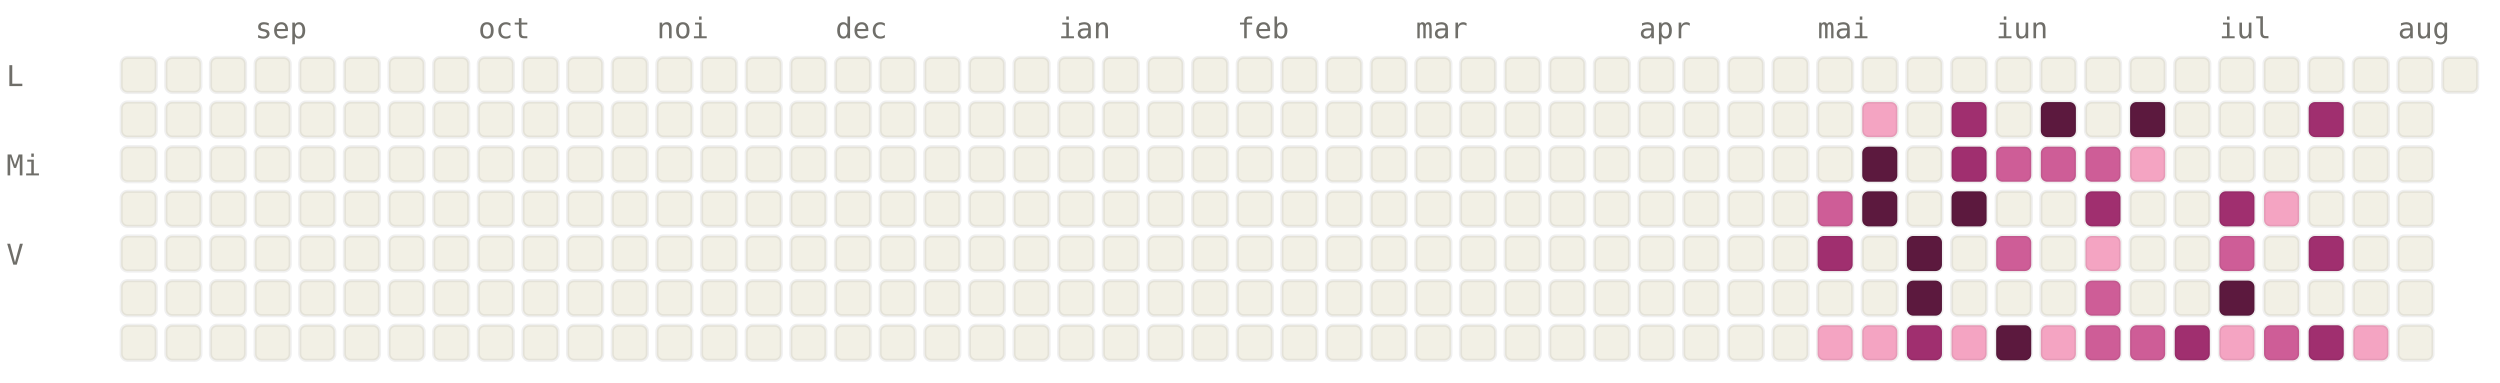
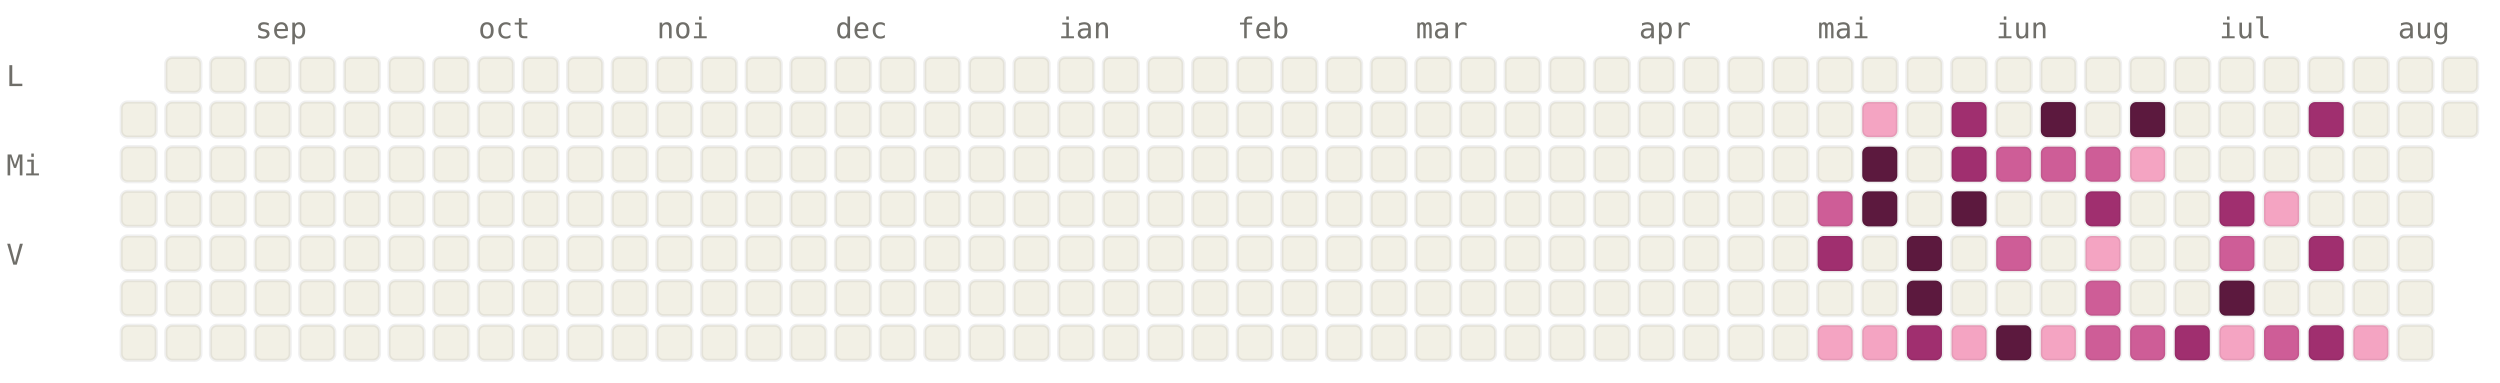
<svg xmlns="http://www.w3.org/2000/svg" viewBox="0 0 784 120" width="784" height="120" font-family="ui-monospace, SFMono-Regular, Menlo, monospace" font-size="9">
  <style>.l0{fill:#F2F0E5;stroke:rgba(0,0,0,0.06)}.l1{fill:#F4A4C2;stroke:rgba(0,0,0,0.06)}.l2{fill:#CE5D97;stroke:rgba(0,0,0,0.06)}.l3{fill:#A02F6F;stroke:rgba(0,0,0,0.06)}.l4{fill:#5C193E;stroke:rgba(0,0,0,0.06)}.lbl{fill:#6F6E69}@media (prefers-color-scheme: dark){.l0{fill:#1C1B1A;stroke:rgba(255,255,255,0.04)}.l1{fill:#451033;stroke:rgba(255,255,255,0.04)}.l2{fill:#751F4F;stroke:rgba(255,255,255,0.04)}.l3{fill:#CE5D97;stroke:rgba(255,255,255,0.04)}.l4{fill:#F4A4C2;stroke:rgba(255,255,255,0.04)}.lbl{fill:#878580}}</style>
  <text x="80" y="12" class="lbl">sep</text>
  <text x="150" y="12" class="lbl">oct</text>
  <text x="206" y="12" class="lbl">noi</text>
  <text x="262" y="12" class="lbl">dec</text>
  <text x="332" y="12" class="lbl">ian</text>
  <text x="388" y="12" class="lbl">feb</text>
  <text x="444" y="12" class="lbl">mar</text>
  <text x="514" y="12" class="lbl">apr</text>
  <text x="570" y="12" class="lbl">mai</text>
  <text x="626" y="12" class="lbl">iun</text>
  <text x="696" y="12" class="lbl">iul</text>
  <text x="752" y="12" class="lbl">aug</text>
  <text x="2" y="27" class="lbl">L</text>
  <text x="2" y="55" class="lbl">Mi</text>
  <text x="2" y="83" class="lbl">V</text>
-   <rect x="38" y="18" width="11" height="11" rx="2" ry="2" class="l0" />
  <rect x="38" y="32" width="11" height="11" rx="2" ry="2" class="l0" />
  <rect x="38" y="46" width="11" height="11" rx="2" ry="2" class="l0" />
  <rect x="38" y="60" width="11" height="11" rx="2" ry="2" class="l0" />
  <rect x="38" y="74" width="11" height="11" rx="2" ry="2" class="l0" />
  <rect x="38" y="88" width="11" height="11" rx="2" ry="2" class="l0" />
  <rect x="38" y="102" width="11" height="11" rx="2" ry="2" class="l0" />
  <rect x="52" y="18" width="11" height="11" rx="2" ry="2" class="l0" />
  <rect x="52" y="32" width="11" height="11" rx="2" ry="2" class="l0" />
  <rect x="52" y="46" width="11" height="11" rx="2" ry="2" class="l0" />
  <rect x="52" y="60" width="11" height="11" rx="2" ry="2" class="l0" />
  <rect x="52" y="74" width="11" height="11" rx="2" ry="2" class="l0" />
  <rect x="52" y="88" width="11" height="11" rx="2" ry="2" class="l0" />
  <rect x="52" y="102" width="11" height="11" rx="2" ry="2" class="l0" />
  <rect x="66" y="18" width="11" height="11" rx="2" ry="2" class="l0" />
  <rect x="66" y="32" width="11" height="11" rx="2" ry="2" class="l0" />
  <rect x="66" y="46" width="11" height="11" rx="2" ry="2" class="l0" />
  <rect x="66" y="60" width="11" height="11" rx="2" ry="2" class="l0" />
  <rect x="66" y="74" width="11" height="11" rx="2" ry="2" class="l0" />
  <rect x="66" y="88" width="11" height="11" rx="2" ry="2" class="l0" />
  <rect x="66" y="102" width="11" height="11" rx="2" ry="2" class="l0" />
  <rect x="80" y="18" width="11" height="11" rx="2" ry="2" class="l0" />
  <rect x="80" y="32" width="11" height="11" rx="2" ry="2" class="l0" />
  <rect x="80" y="46" width="11" height="11" rx="2" ry="2" class="l0" />
  <rect x="80" y="60" width="11" height="11" rx="2" ry="2" class="l0" />
  <rect x="80" y="74" width="11" height="11" rx="2" ry="2" class="l0" />
  <rect x="80" y="88" width="11" height="11" rx="2" ry="2" class="l0" />
  <rect x="80" y="102" width="11" height="11" rx="2" ry="2" class="l0" />
  <rect x="94" y="18" width="11" height="11" rx="2" ry="2" class="l0" />
  <rect x="94" y="32" width="11" height="11" rx="2" ry="2" class="l0" />
  <rect x="94" y="46" width="11" height="11" rx="2" ry="2" class="l0" />
  <rect x="94" y="60" width="11" height="11" rx="2" ry="2" class="l0" />
  <rect x="94" y="74" width="11" height="11" rx="2" ry="2" class="l0" />
  <rect x="94" y="88" width="11" height="11" rx="2" ry="2" class="l0" />
  <rect x="94" y="102" width="11" height="11" rx="2" ry="2" class="l0" />
  <rect x="108" y="18" width="11" height="11" rx="2" ry="2" class="l0" />
  <rect x="108" y="32" width="11" height="11" rx="2" ry="2" class="l0" />
  <rect x="108" y="46" width="11" height="11" rx="2" ry="2" class="l0" />
  <rect x="108" y="60" width="11" height="11" rx="2" ry="2" class="l0" />
  <rect x="108" y="74" width="11" height="11" rx="2" ry="2" class="l0" />
  <rect x="108" y="88" width="11" height="11" rx="2" ry="2" class="l0" />
  <rect x="108" y="102" width="11" height="11" rx="2" ry="2" class="l0" />
  <rect x="122" y="18" width="11" height="11" rx="2" ry="2" class="l0" />
  <rect x="122" y="32" width="11" height="11" rx="2" ry="2" class="l0" />
  <rect x="122" y="46" width="11" height="11" rx="2" ry="2" class="l0" />
  <rect x="122" y="60" width="11" height="11" rx="2" ry="2" class="l0" />
  <rect x="122" y="74" width="11" height="11" rx="2" ry="2" class="l0" />
  <rect x="122" y="88" width="11" height="11" rx="2" ry="2" class="l0" />
  <rect x="122" y="102" width="11" height="11" rx="2" ry="2" class="l0" />
  <rect x="136" y="18" width="11" height="11" rx="2" ry="2" class="l0" />
  <rect x="136" y="32" width="11" height="11" rx="2" ry="2" class="l0" />
  <rect x="136" y="46" width="11" height="11" rx="2" ry="2" class="l0" />
  <rect x="136" y="60" width="11" height="11" rx="2" ry="2" class="l0" />
  <rect x="136" y="74" width="11" height="11" rx="2" ry="2" class="l0" />
  <rect x="136" y="88" width="11" height="11" rx="2" ry="2" class="l0" />
  <rect x="136" y="102" width="11" height="11" rx="2" ry="2" class="l0" />
  <rect x="150" y="18" width="11" height="11" rx="2" ry="2" class="l0" />
  <rect x="150" y="32" width="11" height="11" rx="2" ry="2" class="l0" />
  <rect x="150" y="46" width="11" height="11" rx="2" ry="2" class="l0" />
  <rect x="150" y="60" width="11" height="11" rx="2" ry="2" class="l0" />
  <rect x="150" y="74" width="11" height="11" rx="2" ry="2" class="l0" />
  <rect x="150" y="88" width="11" height="11" rx="2" ry="2" class="l0" />
  <rect x="150" y="102" width="11" height="11" rx="2" ry="2" class="l0" />
  <rect x="164" y="18" width="11" height="11" rx="2" ry="2" class="l0" />
  <rect x="164" y="32" width="11" height="11" rx="2" ry="2" class="l0" />
  <rect x="164" y="46" width="11" height="11" rx="2" ry="2" class="l0" />
  <rect x="164" y="60" width="11" height="11" rx="2" ry="2" class="l0" />
  <rect x="164" y="74" width="11" height="11" rx="2" ry="2" class="l0" />
  <rect x="164" y="88" width="11" height="11" rx="2" ry="2" class="l0" />
  <rect x="164" y="102" width="11" height="11" rx="2" ry="2" class="l0" />
  <rect x="178" y="18" width="11" height="11" rx="2" ry="2" class="l0" />
  <rect x="178" y="32" width="11" height="11" rx="2" ry="2" class="l0" />
  <rect x="178" y="46" width="11" height="11" rx="2" ry="2" class="l0" />
  <rect x="178" y="60" width="11" height="11" rx="2" ry="2" class="l0" />
  <rect x="178" y="74" width="11" height="11" rx="2" ry="2" class="l0" />
  <rect x="178" y="88" width="11" height="11" rx="2" ry="2" class="l0" />
  <rect x="178" y="102" width="11" height="11" rx="2" ry="2" class="l0" />
  <rect x="192" y="18" width="11" height="11" rx="2" ry="2" class="l0" />
  <rect x="192" y="32" width="11" height="11" rx="2" ry="2" class="l0" />
  <rect x="192" y="46" width="11" height="11" rx="2" ry="2" class="l0" />
  <rect x="192" y="60" width="11" height="11" rx="2" ry="2" class="l0" />
  <rect x="192" y="74" width="11" height="11" rx="2" ry="2" class="l0" />
  <rect x="192" y="88" width="11" height="11" rx="2" ry="2" class="l0" />
  <rect x="192" y="102" width="11" height="11" rx="2" ry="2" class="l0" />
  <rect x="206" y="18" width="11" height="11" rx="2" ry="2" class="l0" />
  <rect x="206" y="32" width="11" height="11" rx="2" ry="2" class="l0" />
  <rect x="206" y="46" width="11" height="11" rx="2" ry="2" class="l0" />
  <rect x="206" y="60" width="11" height="11" rx="2" ry="2" class="l0" />
  <rect x="206" y="74" width="11" height="11" rx="2" ry="2" class="l0" />
  <rect x="206" y="88" width="11" height="11" rx="2" ry="2" class="l0" />
  <rect x="206" y="102" width="11" height="11" rx="2" ry="2" class="l0" />
  <rect x="220" y="18" width="11" height="11" rx="2" ry="2" class="l0" />
  <rect x="220" y="32" width="11" height="11" rx="2" ry="2" class="l0" />
  <rect x="220" y="46" width="11" height="11" rx="2" ry="2" class="l0" />
  <rect x="220" y="60" width="11" height="11" rx="2" ry="2" class="l0" />
  <rect x="220" y="74" width="11" height="11" rx="2" ry="2" class="l0" />
  <rect x="220" y="88" width="11" height="11" rx="2" ry="2" class="l0" />
  <rect x="220" y="102" width="11" height="11" rx="2" ry="2" class="l0" />
  <rect x="234" y="18" width="11" height="11" rx="2" ry="2" class="l0" />
  <rect x="234" y="32" width="11" height="11" rx="2" ry="2" class="l0" />
  <rect x="234" y="46" width="11" height="11" rx="2" ry="2" class="l0" />
  <rect x="234" y="60" width="11" height="11" rx="2" ry="2" class="l0" />
  <rect x="234" y="74" width="11" height="11" rx="2" ry="2" class="l0" />
  <rect x="234" y="88" width="11" height="11" rx="2" ry="2" class="l0" />
  <rect x="234" y="102" width="11" height="11" rx="2" ry="2" class="l0" />
  <rect x="248" y="18" width="11" height="11" rx="2" ry="2" class="l0" />
  <rect x="248" y="32" width="11" height="11" rx="2" ry="2" class="l0" />
  <rect x="248" y="46" width="11" height="11" rx="2" ry="2" class="l0" />
  <rect x="248" y="60" width="11" height="11" rx="2" ry="2" class="l0" />
  <rect x="248" y="74" width="11" height="11" rx="2" ry="2" class="l0" />
  <rect x="248" y="88" width="11" height="11" rx="2" ry="2" class="l0" />
  <rect x="248" y="102" width="11" height="11" rx="2" ry="2" class="l0" />
  <rect x="262" y="18" width="11" height="11" rx="2" ry="2" class="l0" />
  <rect x="262" y="32" width="11" height="11" rx="2" ry="2" class="l0" />
  <rect x="262" y="46" width="11" height="11" rx="2" ry="2" class="l0" />
  <rect x="262" y="60" width="11" height="11" rx="2" ry="2" class="l0" />
  <rect x="262" y="74" width="11" height="11" rx="2" ry="2" class="l0" />
  <rect x="262" y="88" width="11" height="11" rx="2" ry="2" class="l0" />
  <rect x="262" y="102" width="11" height="11" rx="2" ry="2" class="l0" />
  <rect x="276" y="18" width="11" height="11" rx="2" ry="2" class="l0" />
  <rect x="276" y="32" width="11" height="11" rx="2" ry="2" class="l0" />
  <rect x="276" y="46" width="11" height="11" rx="2" ry="2" class="l0" />
  <rect x="276" y="60" width="11" height="11" rx="2" ry="2" class="l0" />
  <rect x="276" y="74" width="11" height="11" rx="2" ry="2" class="l0" />
  <rect x="276" y="88" width="11" height="11" rx="2" ry="2" class="l0" />
  <rect x="276" y="102" width="11" height="11" rx="2" ry="2" class="l0" />
  <rect x="290" y="18" width="11" height="11" rx="2" ry="2" class="l0" />
  <rect x="290" y="32" width="11" height="11" rx="2" ry="2" class="l0" />
  <rect x="290" y="46" width="11" height="11" rx="2" ry="2" class="l0" />
  <rect x="290" y="60" width="11" height="11" rx="2" ry="2" class="l0" />
  <rect x="290" y="74" width="11" height="11" rx="2" ry="2" class="l0" />
  <rect x="290" y="88" width="11" height="11" rx="2" ry="2" class="l0" />
  <rect x="290" y="102" width="11" height="11" rx="2" ry="2" class="l0" />
  <rect x="304" y="18" width="11" height="11" rx="2" ry="2" class="l0" />
  <rect x="304" y="32" width="11" height="11" rx="2" ry="2" class="l0" />
  <rect x="304" y="46" width="11" height="11" rx="2" ry="2" class="l0" />
  <rect x="304" y="60" width="11" height="11" rx="2" ry="2" class="l0" />
  <rect x="304" y="74" width="11" height="11" rx="2" ry="2" class="l0" />
  <rect x="304" y="88" width="11" height="11" rx="2" ry="2" class="l0" />
  <rect x="304" y="102" width="11" height="11" rx="2" ry="2" class="l0" />
  <rect x="318" y="18" width="11" height="11" rx="2" ry="2" class="l0" />
  <rect x="318" y="32" width="11" height="11" rx="2" ry="2" class="l0" />
  <rect x="318" y="46" width="11" height="11" rx="2" ry="2" class="l0" />
  <rect x="318" y="60" width="11" height="11" rx="2" ry="2" class="l0" />
  <rect x="318" y="74" width="11" height="11" rx="2" ry="2" class="l0" />
  <rect x="318" y="88" width="11" height="11" rx="2" ry="2" class="l0" />
  <rect x="318" y="102" width="11" height="11" rx="2" ry="2" class="l0" />
  <rect x="332" y="18" width="11" height="11" rx="2" ry="2" class="l0" />
  <rect x="332" y="32" width="11" height="11" rx="2" ry="2" class="l0" />
  <rect x="332" y="46" width="11" height="11" rx="2" ry="2" class="l0" />
  <rect x="332" y="60" width="11" height="11" rx="2" ry="2" class="l0" />
  <rect x="332" y="74" width="11" height="11" rx="2" ry="2" class="l0" />
  <rect x="332" y="88" width="11" height="11" rx="2" ry="2" class="l0" />
  <rect x="332" y="102" width="11" height="11" rx="2" ry="2" class="l0" />
  <rect x="346" y="18" width="11" height="11" rx="2" ry="2" class="l0" />
  <rect x="346" y="32" width="11" height="11" rx="2" ry="2" class="l0" />
  <rect x="346" y="46" width="11" height="11" rx="2" ry="2" class="l0" />
  <rect x="346" y="60" width="11" height="11" rx="2" ry="2" class="l0" />
  <rect x="346" y="74" width="11" height="11" rx="2" ry="2" class="l0" />
  <rect x="346" y="88" width="11" height="11" rx="2" ry="2" class="l0" />
  <rect x="346" y="102" width="11" height="11" rx="2" ry="2" class="l0" />
  <rect x="360" y="18" width="11" height="11" rx="2" ry="2" class="l0" />
  <rect x="360" y="32" width="11" height="11" rx="2" ry="2" class="l0" />
  <rect x="360" y="46" width="11" height="11" rx="2" ry="2" class="l0" />
  <rect x="360" y="60" width="11" height="11" rx="2" ry="2" class="l0" />
  <rect x="360" y="74" width="11" height="11" rx="2" ry="2" class="l0" />
  <rect x="360" y="88" width="11" height="11" rx="2" ry="2" class="l0" />
  <rect x="360" y="102" width="11" height="11" rx="2" ry="2" class="l0" />
  <rect x="374" y="18" width="11" height="11" rx="2" ry="2" class="l0" />
  <rect x="374" y="32" width="11" height="11" rx="2" ry="2" class="l0" />
  <rect x="374" y="46" width="11" height="11" rx="2" ry="2" class="l0" />
  <rect x="374" y="60" width="11" height="11" rx="2" ry="2" class="l0" />
  <rect x="374" y="74" width="11" height="11" rx="2" ry="2" class="l0" />
  <rect x="374" y="88" width="11" height="11" rx="2" ry="2" class="l0" />
  <rect x="374" y="102" width="11" height="11" rx="2" ry="2" class="l0" />
  <rect x="388" y="18" width="11" height="11" rx="2" ry="2" class="l0" />
  <rect x="388" y="32" width="11" height="11" rx="2" ry="2" class="l0" />
  <rect x="388" y="46" width="11" height="11" rx="2" ry="2" class="l0" />
  <rect x="388" y="60" width="11" height="11" rx="2" ry="2" class="l0" />
  <rect x="388" y="74" width="11" height="11" rx="2" ry="2" class="l0" />
  <rect x="388" y="88" width="11" height="11" rx="2" ry="2" class="l0" />
  <rect x="388" y="102" width="11" height="11" rx="2" ry="2" class="l0" />
  <rect x="402" y="18" width="11" height="11" rx="2" ry="2" class="l0" />
  <rect x="402" y="32" width="11" height="11" rx="2" ry="2" class="l0" />
  <rect x="402" y="46" width="11" height="11" rx="2" ry="2" class="l0" />
  <rect x="402" y="60" width="11" height="11" rx="2" ry="2" class="l0" />
  <rect x="402" y="74" width="11" height="11" rx="2" ry="2" class="l0" />
  <rect x="402" y="88" width="11" height="11" rx="2" ry="2" class="l0" />
  <rect x="402" y="102" width="11" height="11" rx="2" ry="2" class="l0" />
  <rect x="416" y="18" width="11" height="11" rx="2" ry="2" class="l0" />
  <rect x="416" y="32" width="11" height="11" rx="2" ry="2" class="l0" />
  <rect x="416" y="46" width="11" height="11" rx="2" ry="2" class="l0" />
  <rect x="416" y="60" width="11" height="11" rx="2" ry="2" class="l0" />
  <rect x="416" y="74" width="11" height="11" rx="2" ry="2" class="l0" />
  <rect x="416" y="88" width="11" height="11" rx="2" ry="2" class="l0" />
  <rect x="416" y="102" width="11" height="11" rx="2" ry="2" class="l0" />
  <rect x="430" y="18" width="11" height="11" rx="2" ry="2" class="l0" />
  <rect x="430" y="32" width="11" height="11" rx="2" ry="2" class="l0" />
  <rect x="430" y="46" width="11" height="11" rx="2" ry="2" class="l0" />
  <rect x="430" y="60" width="11" height="11" rx="2" ry="2" class="l0" />
  <rect x="430" y="74" width="11" height="11" rx="2" ry="2" class="l0" />
  <rect x="430" y="88" width="11" height="11" rx="2" ry="2" class="l0" />
  <rect x="430" y="102" width="11" height="11" rx="2" ry="2" class="l0" />
  <rect x="444" y="18" width="11" height="11" rx="2" ry="2" class="l0" />
  <rect x="444" y="32" width="11" height="11" rx="2" ry="2" class="l0" />
  <rect x="444" y="46" width="11" height="11" rx="2" ry="2" class="l0" />
  <rect x="444" y="60" width="11" height="11" rx="2" ry="2" class="l0" />
  <rect x="444" y="74" width="11" height="11" rx="2" ry="2" class="l0" />
  <rect x="444" y="88" width="11" height="11" rx="2" ry="2" class="l0" />
  <rect x="444" y="102" width="11" height="11" rx="2" ry="2" class="l0" />
  <rect x="458" y="18" width="11" height="11" rx="2" ry="2" class="l0" />
  <rect x="458" y="32" width="11" height="11" rx="2" ry="2" class="l0" />
  <rect x="458" y="46" width="11" height="11" rx="2" ry="2" class="l0" />
  <rect x="458" y="60" width="11" height="11" rx="2" ry="2" class="l0" />
  <rect x="458" y="74" width="11" height="11" rx="2" ry="2" class="l0" />
  <rect x="458" y="88" width="11" height="11" rx="2" ry="2" class="l0" />
  <rect x="458" y="102" width="11" height="11" rx="2" ry="2" class="l0" />
  <rect x="472" y="18" width="11" height="11" rx="2" ry="2" class="l0" />
  <rect x="472" y="32" width="11" height="11" rx="2" ry="2" class="l0" />
  <rect x="472" y="46" width="11" height="11" rx="2" ry="2" class="l0" />
  <rect x="472" y="60" width="11" height="11" rx="2" ry="2" class="l0" />
  <rect x="472" y="74" width="11" height="11" rx="2" ry="2" class="l0" />
  <rect x="472" y="88" width="11" height="11" rx="2" ry="2" class="l0" />
  <rect x="472" y="102" width="11" height="11" rx="2" ry="2" class="l0" />
  <rect x="486" y="18" width="11" height="11" rx="2" ry="2" class="l0" />
  <rect x="486" y="32" width="11" height="11" rx="2" ry="2" class="l0" />
  <rect x="486" y="46" width="11" height="11" rx="2" ry="2" class="l0" />
  <rect x="486" y="60" width="11" height="11" rx="2" ry="2" class="l0" />
  <rect x="486" y="74" width="11" height="11" rx="2" ry="2" class="l0" />
  <rect x="486" y="88" width="11" height="11" rx="2" ry="2" class="l0" />
  <rect x="486" y="102" width="11" height="11" rx="2" ry="2" class="l0" />
  <rect x="500" y="18" width="11" height="11" rx="2" ry="2" class="l0" />
  <rect x="500" y="32" width="11" height="11" rx="2" ry="2" class="l0" />
  <rect x="500" y="46" width="11" height="11" rx="2" ry="2" class="l0" />
  <rect x="500" y="60" width="11" height="11" rx="2" ry="2" class="l0" />
  <rect x="500" y="74" width="11" height="11" rx="2" ry="2" class="l0" />
  <rect x="500" y="88" width="11" height="11" rx="2" ry="2" class="l0" />
  <rect x="500" y="102" width="11" height="11" rx="2" ry="2" class="l0" />
  <rect x="514" y="18" width="11" height="11" rx="2" ry="2" class="l0" />
  <rect x="514" y="32" width="11" height="11" rx="2" ry="2" class="l0" />
  <rect x="514" y="46" width="11" height="11" rx="2" ry="2" class="l0" />
  <rect x="514" y="60" width="11" height="11" rx="2" ry="2" class="l0" />
  <rect x="514" y="74" width="11" height="11" rx="2" ry="2" class="l0" />
  <rect x="514" y="88" width="11" height="11" rx="2" ry="2" class="l0" />
  <rect x="514" y="102" width="11" height="11" rx="2" ry="2" class="l0" />
  <rect x="528" y="18" width="11" height="11" rx="2" ry="2" class="l0" />
  <rect x="528" y="32" width="11" height="11" rx="2" ry="2" class="l0" />
  <rect x="528" y="46" width="11" height="11" rx="2" ry="2" class="l0" />
  <rect x="528" y="60" width="11" height="11" rx="2" ry="2" class="l0" />
  <rect x="528" y="74" width="11" height="11" rx="2" ry="2" class="l0" />
  <rect x="528" y="88" width="11" height="11" rx="2" ry="2" class="l0" />
  <rect x="528" y="102" width="11" height="11" rx="2" ry="2" class="l0" />
  <rect x="542" y="18" width="11" height="11" rx="2" ry="2" class="l0" />
  <rect x="542" y="32" width="11" height="11" rx="2" ry="2" class="l0" />
  <rect x="542" y="46" width="11" height="11" rx="2" ry="2" class="l0" />
  <rect x="542" y="60" width="11" height="11" rx="2" ry="2" class="l0" />
  <rect x="542" y="74" width="11" height="11" rx="2" ry="2" class="l0" />
  <rect x="542" y="88" width="11" height="11" rx="2" ry="2" class="l0" />
  <rect x="542" y="102" width="11" height="11" rx="2" ry="2" class="l0" />
  <rect x="556" y="18" width="11" height="11" rx="2" ry="2" class="l0" />
  <rect x="556" y="32" width="11" height="11" rx="2" ry="2" class="l0" />
  <rect x="556" y="46" width="11" height="11" rx="2" ry="2" class="l0" />
  <rect x="556" y="60" width="11" height="11" rx="2" ry="2" class="l0" />
  <rect x="556" y="74" width="11" height="11" rx="2" ry="2" class="l0" />
  <rect x="556" y="88" width="11" height="11" rx="2" ry="2" class="l0" />
  <rect x="556" y="102" width="11" height="11" rx="2" ry="2" class="l0" />
  <rect x="570" y="18" width="11" height="11" rx="2" ry="2" class="l0" />
  <rect x="570" y="32" width="11" height="11" rx="2" ry="2" class="l0" />
  <rect x="570" y="46" width="11" height="11" rx="2" ry="2" class="l0" />
  <rect x="570" y="60" width="11" height="11" rx="2" ry="2" class="l2" />
  <rect x="570" y="74" width="11" height="11" rx="2" ry="2" class="l3" />
  <rect x="570" y="88" width="11" height="11" rx="2" ry="2" class="l0" />
  <rect x="570" y="102" width="11" height="11" rx="2" ry="2" class="l1" />
  <rect x="584" y="18" width="11" height="11" rx="2" ry="2" class="l0" />
  <rect x="584" y="32" width="11" height="11" rx="2" ry="2" class="l1" />
  <rect x="584" y="46" width="11" height="11" rx="2" ry="2" class="l4" />
  <rect x="584" y="60" width="11" height="11" rx="2" ry="2" class="l4" />
  <rect x="584" y="74" width="11" height="11" rx="2" ry="2" class="l0" />
  <rect x="584" y="88" width="11" height="11" rx="2" ry="2" class="l0" />
  <rect x="584" y="102" width="11" height="11" rx="2" ry="2" class="l1" />
  <rect x="598" y="18" width="11" height="11" rx="2" ry="2" class="l0" />
  <rect x="598" y="32" width="11" height="11" rx="2" ry="2" class="l0" />
  <rect x="598" y="46" width="11" height="11" rx="2" ry="2" class="l0" />
  <rect x="598" y="60" width="11" height="11" rx="2" ry="2" class="l0" />
  <rect x="598" y="74" width="11" height="11" rx="2" ry="2" class="l4" />
  <rect x="598" y="88" width="11" height="11" rx="2" ry="2" class="l4" />
  <rect x="598" y="102" width="11" height="11" rx="2" ry="2" class="l3" />
  <rect x="612" y="18" width="11" height="11" rx="2" ry="2" class="l0" />
  <rect x="612" y="32" width="11" height="11" rx="2" ry="2" class="l3" />
  <rect x="612" y="46" width="11" height="11" rx="2" ry="2" class="l3" />
  <rect x="612" y="60" width="11" height="11" rx="2" ry="2" class="l4" />
  <rect x="612" y="74" width="11" height="11" rx="2" ry="2" class="l0" />
  <rect x="612" y="88" width="11" height="11" rx="2" ry="2" class="l0" />
  <rect x="612" y="102" width="11" height="11" rx="2" ry="2" class="l1" />
  <rect x="626" y="18" width="11" height="11" rx="2" ry="2" class="l0" />
  <rect x="626" y="32" width="11" height="11" rx="2" ry="2" class="l0" />
  <rect x="626" y="46" width="11" height="11" rx="2" ry="2" class="l2" />
  <rect x="626" y="60" width="11" height="11" rx="2" ry="2" class="l0" />
  <rect x="626" y="74" width="11" height="11" rx="2" ry="2" class="l2" />
  <rect x="626" y="88" width="11" height="11" rx="2" ry="2" class="l0" />
  <rect x="626" y="102" width="11" height="11" rx="2" ry="2" class="l4" />
  <rect x="640" y="18" width="11" height="11" rx="2" ry="2" class="l0" />
  <rect x="640" y="32" width="11" height="11" rx="2" ry="2" class="l4" />
  <rect x="640" y="46" width="11" height="11" rx="2" ry="2" class="l2" />
  <rect x="640" y="60" width="11" height="11" rx="2" ry="2" class="l0" />
  <rect x="640" y="74" width="11" height="11" rx="2" ry="2" class="l0" />
  <rect x="640" y="88" width="11" height="11" rx="2" ry="2" class="l0" />
  <rect x="640" y="102" width="11" height="11" rx="2" ry="2" class="l1" />
  <rect x="654" y="18" width="11" height="11" rx="2" ry="2" class="l0" />
  <rect x="654" y="32" width="11" height="11" rx="2" ry="2" class="l0" />
  <rect x="654" y="46" width="11" height="11" rx="2" ry="2" class="l2" />
  <rect x="654" y="60" width="11" height="11" rx="2" ry="2" class="l3" />
  <rect x="654" y="74" width="11" height="11" rx="2" ry="2" class="l1" />
  <rect x="654" y="88" width="11" height="11" rx="2" ry="2" class="l2" />
  <rect x="654" y="102" width="11" height="11" rx="2" ry="2" class="l2" />
  <rect x="668" y="18" width="11" height="11" rx="2" ry="2" class="l0" />
  <rect x="668" y="32" width="11" height="11" rx="2" ry="2" class="l4" />
  <rect x="668" y="46" width="11" height="11" rx="2" ry="2" class="l1" />
  <rect x="668" y="60" width="11" height="11" rx="2" ry="2" class="l0" />
  <rect x="668" y="74" width="11" height="11" rx="2" ry="2" class="l0" />
  <rect x="668" y="88" width="11" height="11" rx="2" ry="2" class="l0" />
  <rect x="668" y="102" width="11" height="11" rx="2" ry="2" class="l2" />
  <rect x="682" y="18" width="11" height="11" rx="2" ry="2" class="l0" />
  <rect x="682" y="32" width="11" height="11" rx="2" ry="2" class="l0" />
  <rect x="682" y="46" width="11" height="11" rx="2" ry="2" class="l0" />
  <rect x="682" y="60" width="11" height="11" rx="2" ry="2" class="l0" />
  <rect x="682" y="74" width="11" height="11" rx="2" ry="2" class="l0" />
  <rect x="682" y="88" width="11" height="11" rx="2" ry="2" class="l0" />
  <rect x="682" y="102" width="11" height="11" rx="2" ry="2" class="l3" />
  <rect x="696" y="18" width="11" height="11" rx="2" ry="2" class="l0" />
  <rect x="696" y="32" width="11" height="11" rx="2" ry="2" class="l0" />
  <rect x="696" y="46" width="11" height="11" rx="2" ry="2" class="l0" />
  <rect x="696" y="60" width="11" height="11" rx="2" ry="2" class="l3" />
  <rect x="696" y="74" width="11" height="11" rx="2" ry="2" class="l2" />
  <rect x="696" y="88" width="11" height="11" rx="2" ry="2" class="l4" />
  <rect x="696" y="102" width="11" height="11" rx="2" ry="2" class="l1" />
  <rect x="710" y="18" width="11" height="11" rx="2" ry="2" class="l0" />
  <rect x="710" y="32" width="11" height="11" rx="2" ry="2" class="l0" />
  <rect x="710" y="46" width="11" height="11" rx="2" ry="2" class="l0" />
  <rect x="710" y="60" width="11" height="11" rx="2" ry="2" class="l1" />
  <rect x="710" y="74" width="11" height="11" rx="2" ry="2" class="l0" />
  <rect x="710" y="88" width="11" height="11" rx="2" ry="2" class="l0" />
  <rect x="710" y="102" width="11" height="11" rx="2" ry="2" class="l2" />
  <rect x="724" y="18" width="11" height="11" rx="2" ry="2" class="l0" />
  <rect x="724" y="32" width="11" height="11" rx="2" ry="2" class="l3" />
  <rect x="724" y="46" width="11" height="11" rx="2" ry="2" class="l0" />
  <rect x="724" y="60" width="11" height="11" rx="2" ry="2" class="l0" />
  <rect x="724" y="74" width="11" height="11" rx="2" ry="2" class="l3" />
  <rect x="724" y="88" width="11" height="11" rx="2" ry="2" class="l0" />
  <rect x="724" y="102" width="11" height="11" rx="2" ry="2" class="l3" />
  <rect x="738" y="18" width="11" height="11" rx="2" ry="2" class="l0" />
  <rect x="738" y="32" width="11" height="11" rx="2" ry="2" class="l0" />
  <rect x="738" y="46" width="11" height="11" rx="2" ry="2" class="l0" />
  <rect x="738" y="60" width="11" height="11" rx="2" ry="2" class="l0" />
  <rect x="738" y="74" width="11" height="11" rx="2" ry="2" class="l0" />
  <rect x="738" y="88" width="11" height="11" rx="2" ry="2" class="l0" />
  <rect x="738" y="102" width="11" height="11" rx="2" ry="2" class="l1" />
  <rect x="752" y="18" width="11" height="11" rx="2" ry="2" class="l0" />
  <rect x="752" y="32" width="11" height="11" rx="2" ry="2" class="l0" />
  <rect x="752" y="46" width="11" height="11" rx="2" ry="2" class="l0" />
  <rect x="752" y="60" width="11" height="11" rx="2" ry="2" class="l0" />
  <rect x="752" y="74" width="11" height="11" rx="2" ry="2" class="l0" />
  <rect x="752" y="88" width="11" height="11" rx="2" ry="2" class="l0" />
  <rect x="752" y="102" width="11" height="11" rx="2" ry="2" class="l0" />
  <rect x="766" y="18" width="11" height="11" rx="2" ry="2" class="l0" />
+   <rect x="766" y="32" width="11" height="11" rx="2" ry="2" class="l0" />
</svg>
